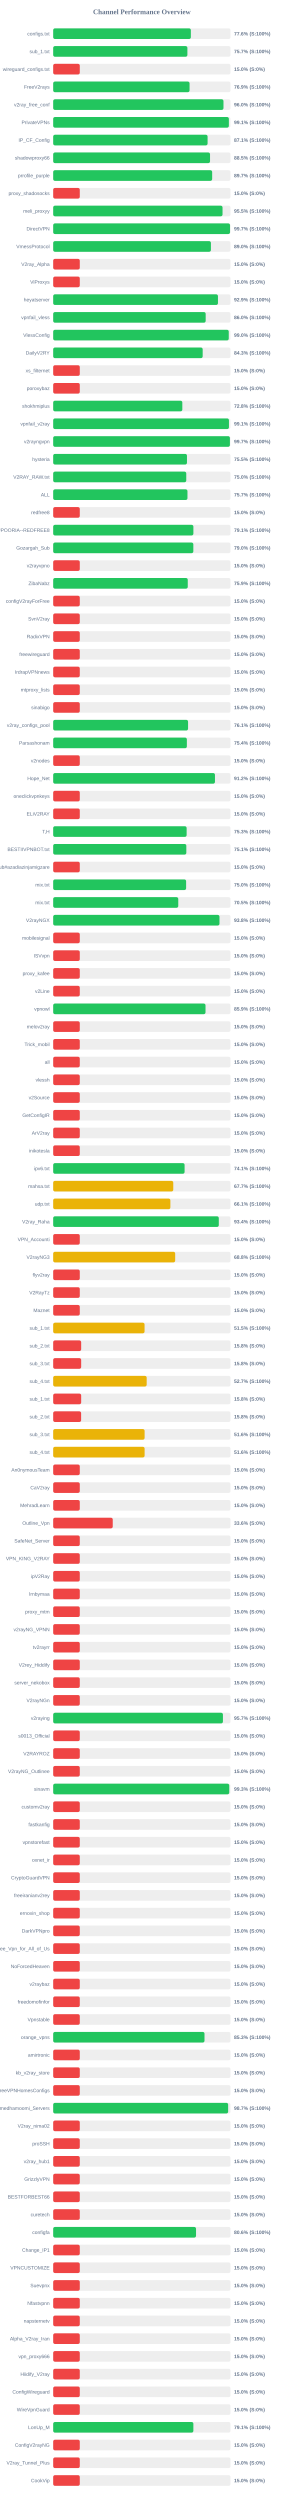
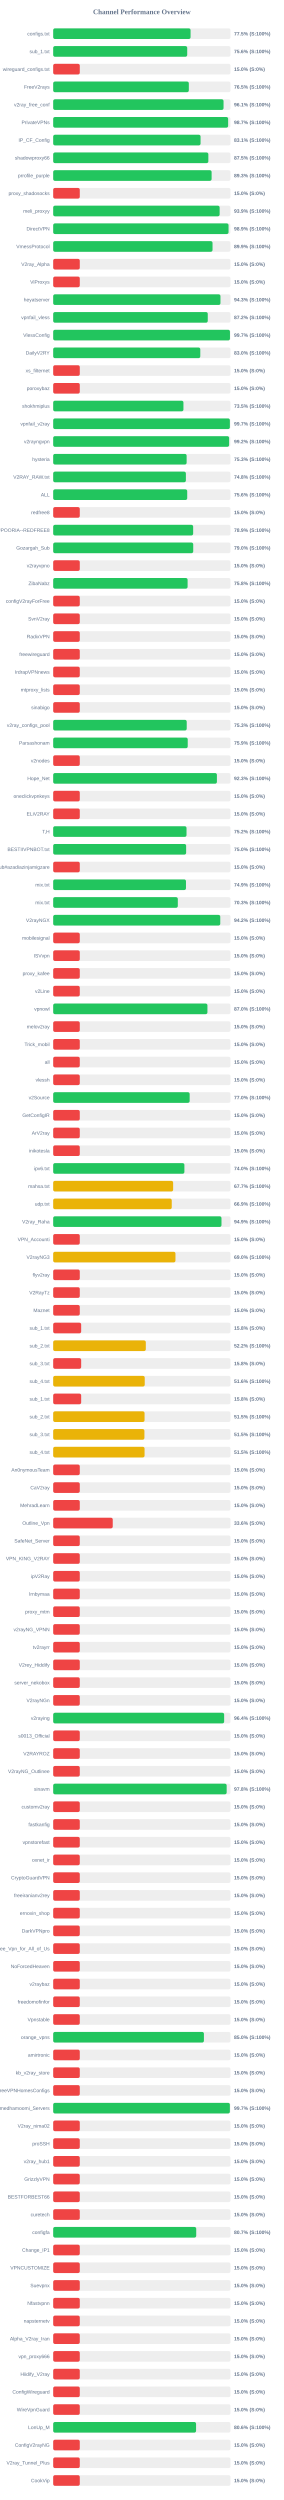
<svg xmlns="http://www.w3.org/2000/svg" width="800" height="7050" version="1.1">
  <style>
        .row { font: 14px Arial; fill: #64748b; }
        .score { font: bold 14px Arial; fill: #64748b; }
    </style>
  <text x="400" y="40" text-anchor="middle" font-size="20px" font-weight="bold" fill="#64748b">Channel Performance Overview</text>
  <rect x="150" y="80" width="500" height="30" fill="#eee" rx="5" />
-   <rect x="150" y="80" width="388.2" height="30" fill="#22c55e" rx="5" />
+   <rect x="150" y="80" width="387.4" height="30" fill="#22c55e" rx="5" />
  <text x="140" y="100" text-anchor="end" class="row">configs.txt</text>
-   <text x="660" y="100" text-anchor="start" class="score">77.6% (S:100%)</text>
+   <text x="660" y="100" text-anchor="start" class="score">77.5% (S:100%)</text>
  <rect x="150" y="130" width="500" height="30" fill="#eee" rx="5" />
-   <rect x="150" y="130" width="378.45" height="30" fill="#22c55e" rx="5" />
+   <rect x="150" y="130" width="377.95" height="30" fill="#22c55e" rx="5" />
  <text x="140" y="150" text-anchor="end" class="row">sub_1.txt</text>
-   <text x="660" y="150" text-anchor="start" class="score">75.7% (S:100%)</text>
+   <text x="660" y="150" text-anchor="start" class="score">75.6% (S:100%)</text>
  <rect x="150" y="180" width="500" height="30" fill="#eee" rx="5" />
  <rect x="150" y="180" width="75.0" height="30" fill="#ef4444" rx="5" />
  <text x="140" y="200" text-anchor="end" class="row">wireguard_configs.txt</text>
  <text x="660" y="200" text-anchor="start" class="score">15.0% (S:0%)</text>
  <rect x="150" y="230" width="500" height="30" fill="#eee" rx="5" />
-   <rect x="150" y="230" width="384.55" height="30" fill="#22c55e" rx="5" />
+   <rect x="150" y="230" width="382.5" height="30" fill="#22c55e" rx="5" />
  <text x="140" y="250" text-anchor="end" class="row">FreeV2rays</text>
-   <text x="660" y="250" text-anchor="start" class="score">76.9% (S:100%)</text>
+   <text x="660" y="250" text-anchor="start" class="score">76.5% (S:100%)</text>
  <rect x="150" y="280" width="500" height="30" fill="#eee" rx="5" />
-   <rect x="150" y="280" width="480.2" height="30" fill="#22c55e" rx="5" />
+   <rect x="150" y="280" width="480.4" height="30" fill="#22c55e" rx="5" />
  <text x="140" y="300" text-anchor="end" class="row">v2ray_free_conf</text>
-   <text x="660" y="300" text-anchor="start" class="score">96.0% (S:100%)</text>
+   <text x="660" y="300" text-anchor="start" class="score">96.1% (S:100%)</text>
  <rect x="150" y="330" width="500" height="30" fill="#eee" rx="5" />
-   <rect x="150" y="330" width="495.4" height="30" fill="#22c55e" rx="5" />
+   <rect x="150" y="330" width="493.35" height="30" fill="#22c55e" rx="5" />
  <text x="140" y="350" text-anchor="end" class="row">PrivateVPNs</text>
-   <text x="660" y="350" text-anchor="start" class="score">99.1% (S:100%)</text>
+   <text x="660" y="350" text-anchor="start" class="score">98.7% (S:100%)</text>
  <rect x="150" y="380" width="500" height="30" fill="#eee" rx="5" />
-   <rect x="150" y="380" width="435.4" height="30" fill="#22c55e" rx="5" />
+   <rect x="150" y="380" width="415.6" height="30" fill="#22c55e" rx="5" />
  <text x="140" y="400" text-anchor="end" class="row">IP_CF_Config</text>
-   <text x="660" y="400" text-anchor="start" class="score">87.1% (S:100%)</text>
+   <text x="660" y="400" text-anchor="start" class="score">83.1% (S:100%)</text>
  <rect x="150" y="430" width="500" height="30" fill="#eee" rx="5" />
-   <rect x="150" y="430" width="442.3" height="30" fill="#22c55e" rx="5" />
+   <rect x="150" y="430" width="437.55" height="30" fill="#22c55e" rx="5" />
  <text x="140" y="450" text-anchor="end" class="row">shadowproxy66</text>
-   <text x="660" y="450" text-anchor="start" class="score">88.5% (S:100%)</text>
+   <text x="660" y="450" text-anchor="start" class="score">87.5% (S:100%)</text>
  <rect x="150" y="480" width="500" height="30" fill="#eee" rx="5" />
-   <rect x="150" y="480" width="448.3" height="30" fill="#22c55e" rx="5" />
+   <rect x="150" y="480" width="446.75" height="30" fill="#22c55e" rx="5" />
  <text x="140" y="500" text-anchor="end" class="row">prrofile_purple</text>
-   <text x="660" y="500" text-anchor="start" class="score">89.7% (S:100%)</text>
+   <text x="660" y="500" text-anchor="start" class="score">89.3% (S:100%)</text>
  <rect x="150" y="530" width="500" height="30" fill="#eee" rx="5" />
  <rect x="150" y="530" width="75.0" height="30" fill="#ef4444" rx="5" />
  <text x="140" y="550" text-anchor="end" class="row">proxy_shadosocks</text>
  <text x="660" y="550" text-anchor="start" class="score">15.0% (S:0%)</text>
  <rect x="150" y="580" width="500" height="30" fill="#eee" rx="5" />
-   <rect x="150" y="580" width="477.55" height="30" fill="#22c55e" rx="5" />
+   <rect x="150" y="580" width="469.4" height="30" fill="#22c55e" rx="5" />
  <text x="140" y="600" text-anchor="end" class="row">meli_proxyy</text>
-   <text x="660" y="600" text-anchor="start" class="score">95.5% (S:100%)</text>
+   <text x="660" y="600" text-anchor="start" class="score">93.9% (S:100%)</text>
  <rect x="150" y="630" width="500" height="30" fill="#eee" rx="5" />
-   <rect x="150" y="630" width="498.7" height="30" fill="#22c55e" rx="5" />
+   <rect x="150" y="630" width="494.5" height="30" fill="#22c55e" rx="5" />
  <text x="140" y="650" text-anchor="end" class="row">DirectVPN</text>
-   <text x="660" y="650" text-anchor="start" class="score">99.7% (S:100%)</text>
+   <text x="660" y="650" text-anchor="start" class="score">98.9% (S:100%)</text>
  <rect x="150" y="680" width="500" height="30" fill="#eee" rx="5" />
-   <rect x="150" y="680" width="444.8" height="30" fill="#22c55e" rx="5" />
+   <rect x="150" y="680" width="449.35" height="30" fill="#22c55e" rx="5" />
  <text x="140" y="700" text-anchor="end" class="row">VmessProtocol</text>
-   <text x="660" y="700" text-anchor="start" class="score">89.0% (S:100%)</text>
+   <text x="660" y="700" text-anchor="start" class="score">89.9% (S:100%)</text>
  <rect x="150" y="730" width="500" height="30" fill="#eee" rx="5" />
  <rect x="150" y="730" width="75.0" height="30" fill="#ef4444" rx="5" />
  <text x="140" y="750" text-anchor="end" class="row">V2ray_Alpha</text>
  <text x="660" y="750" text-anchor="start" class="score">15.0% (S:0%)</text>
  <rect x="150" y="780" width="500" height="30" fill="#eee" rx="5" />
  <rect x="150" y="780" width="75.0" height="30" fill="#ef4444" rx="5" />
  <text x="140" y="800" text-anchor="end" class="row">ViProxys</text>
  <text x="660" y="800" text-anchor="start" class="score">15.0% (S:0%)</text>
  <rect x="150" y="830" width="500" height="30" fill="#eee" rx="5" />
-   <rect x="150" y="830" width="464.65" height="30" fill="#22c55e" rx="5" />
+   <rect x="150" y="830" width="471.7" height="30" fill="#22c55e" rx="5" />
  <text x="140" y="850" text-anchor="end" class="row">heyatserver</text>
-   <text x="660" y="850" text-anchor="start" class="score">92.9% (S:100%)</text>
+   <text x="660" y="850" text-anchor="start" class="score">94.3% (S:100%)</text>
  <rect x="150" y="880" width="500" height="30" fill="#eee" rx="5" />
-   <rect x="150" y="880" width="430.0" height="30" fill="#22c55e" rx="5" />
+   <rect x="150" y="880" width="435.9" height="30" fill="#22c55e" rx="5" />
  <text x="140" y="900" text-anchor="end" class="row">vpnfail_vless</text>
-   <text x="660" y="900" text-anchor="start" class="score">86.0% (S:100%)</text>
+   <text x="660" y="900" text-anchor="start" class="score">87.2% (S:100%)</text>
  <rect x="150" y="930" width="500" height="30" fill="#eee" rx="5" />
-   <rect x="150" y="930" width="495.1" height="30" fill="#22c55e" rx="5" />
+   <rect x="150" y="930" width="498.5" height="30" fill="#22c55e" rx="5" />
  <text x="140" y="950" text-anchor="end" class="row">VlessConfig</text>
-   <text x="660" y="950" text-anchor="start" class="score">99.0% (S:100%)</text>
+   <text x="660" y="950" text-anchor="start" class="score">99.7% (S:100%)</text>
  <rect x="150" y="980" width="500" height="30" fill="#eee" rx="5" />
-   <rect x="150" y="980" width="421.55" height="30" fill="#22c55e" rx="5" />
+   <rect x="150" y="980" width="414.8" height="30" fill="#22c55e" rx="5" />
  <text x="140" y="1000" text-anchor="end" class="row">DailyV2RY</text>
-   <text x="660" y="1000" text-anchor="start" class="score">84.3% (S:100%)</text>
+   <text x="660" y="1000" text-anchor="start" class="score">83.0% (S:100%)</text>
  <rect x="150" y="1030" width="500" height="30" fill="#eee" rx="5" />
  <rect x="150" y="1030" width="75.0" height="30" fill="#ef4444" rx="5" />
  <text x="140" y="1050" text-anchor="end" class="row">xs_filternet</text>
  <text x="660" y="1050" text-anchor="start" class="score">15.0% (S:0%)</text>
  <rect x="150" y="1080" width="500" height="30" fill="#eee" rx="5" />
  <rect x="150" y="1080" width="75.0" height="30" fill="#ef4444" rx="5" />
  <text x="140" y="1100" text-anchor="end" class="row">poroxybaz</text>
  <text x="660" y="1100" text-anchor="start" class="score">15.0% (S:0%)</text>
  <rect x="150" y="1130" width="500" height="30" fill="#eee" rx="5" />
-   <rect x="150" y="1130" width="364.15" height="30" fill="#22c55e" rx="5" />
+   <rect x="150" y="1130" width="367.3" height="30" fill="#22c55e" rx="5" />
  <text x="140" y="1150" text-anchor="end" class="row">shokhmiplus</text>
-   <text x="660" y="1150" text-anchor="start" class="score">72.8% (S:100%)</text>
+   <text x="660" y="1150" text-anchor="start" class="score">73.5% (S:100%)</text>
  <rect x="150" y="1180" width="500" height="30" fill="#eee" rx="5" />
-   <rect x="150" y="1180" width="495.65" height="30" fill="#22c55e" rx="5" />
+   <rect x="150" y="1180" width="498.25" height="30" fill="#22c55e" rx="5" />
  <text x="140" y="1200" text-anchor="end" class="row">vpnfail_v2ray</text>
-   <text x="660" y="1200" text-anchor="start" class="score">99.1% (S:100%)</text>
+   <text x="660" y="1200" text-anchor="start" class="score">99.7% (S:100%)</text>
  <rect x="150" y="1230" width="500" height="30" fill="#eee" rx="5" />
-   <rect x="150" y="1230" width="498.35" height="30" fill="#22c55e" rx="5" />
+   <rect x="150" y="1230" width="496.1" height="30" fill="#22c55e" rx="5" />
  <text x="140" y="1250" text-anchor="end" class="row">v2rayngvpn</text>
-   <text x="660" y="1250" text-anchor="start" class="score">99.7% (S:100%)</text>
+   <text x="660" y="1250" text-anchor="start" class="score">99.2% (S:100%)</text>
  <rect x="150" y="1280" width="500" height="30" fill="#eee" rx="5" />
-   <rect x="150" y="1280" width="377.25" height="30" fill="#22c55e" rx="5" />
+   <rect x="150" y="1280" width="376.3" height="30" fill="#22c55e" rx="5" />
  <text x="140" y="1300" text-anchor="end" class="row">hysteria</text>
-   <text x="660" y="1300" text-anchor="start" class="score">75.5% (S:100%)</text>
+   <text x="660" y="1300" text-anchor="start" class="score">75.3% (S:100%)</text>
  <rect x="150" y="1330" width="500" height="30" fill="#eee" rx="5" />
-   <rect x="150" y="1330" width="375.25" height="30" fill="#22c55e" rx="5" />
+   <rect x="150" y="1330" width="374.2" height="30" fill="#22c55e" rx="5" />
  <text x="140" y="1350" text-anchor="end" class="row">V2RAY_RAW.txt</text>
-   <text x="660" y="1350" text-anchor="start" class="score">75.0% (S:100%)</text>
+   <text x="660" y="1350" text-anchor="start" class="score">74.8% (S:100%)</text>
  <rect x="150" y="1380" width="500" height="30" fill="#eee" rx="5" />
-   <rect x="150" y="1380" width="378.65" height="30" fill="#22c55e" rx="5" />
+   <rect x="150" y="1380" width="377.95" height="30" fill="#22c55e" rx="5" />
  <text x="140" y="1400" text-anchor="end" class="row">ALL</text>
-   <text x="660" y="1400" text-anchor="start" class="score">75.7% (S:100%)</text>
+   <text x="660" y="1400" text-anchor="start" class="score">75.6% (S:100%)</text>
  <rect x="150" y="1430" width="500" height="30" fill="#eee" rx="5" />
  <rect x="150" y="1430" width="75.0" height="30" fill="#ef4444" rx="5" />
  <text x="140" y="1450" text-anchor="end" class="row">redfree8</text>
  <text x="660" y="1450" text-anchor="start" class="score">15.0% (S:0%)</text>
  <rect x="150" y="1480" width="500" height="30" fill="#eee" rx="5" />
-   <rect x="150" y="1480" width="395.35" height="30" fill="#22c55e" rx="5" />
+   <rect x="150" y="1480" width="394.7" height="30" fill="#22c55e" rx="5" />
  <text x="140" y="1500" text-anchor="end" class="row">POORIA--REDFREE8.txt#POORIA--REDFREE8</text>
-   <text x="660" y="1500" text-anchor="start" class="score">79.1% (S:100%)</text>
+   <text x="660" y="1500" text-anchor="start" class="score">78.9% (S:100%)</text>
  <rect x="150" y="1530" width="500" height="30" fill="#eee" rx="5" />
-   <rect x="150" y="1530" width="395.2" height="30" fill="#22c55e" rx="5" />
+   <rect x="150" y="1530" width="394.9" height="30" fill="#22c55e" rx="5" />
  <text x="140" y="1550" text-anchor="end" class="row">Gozargah_Sub</text>
  <text x="660" y="1550" text-anchor="start" class="score">79.0% (S:100%)</text>
  <rect x="150" y="1580" width="500" height="30" fill="#eee" rx="5" />
  <rect x="150" y="1580" width="75.0" height="30" fill="#ef4444" rx="5" />
  <text x="140" y="1600" text-anchor="end" class="row">v2rayvpno</text>
  <text x="660" y="1600" text-anchor="start" class="score">15.0% (S:0%)</text>
  <rect x="150" y="1630" width="500" height="30" fill="#eee" rx="5" />
-   <rect x="150" y="1630" width="379.5" height="30" fill="#22c55e" rx="5" />
+   <rect x="150" y="1630" width="379.05" height="30" fill="#22c55e" rx="5" />
  <text x="140" y="1650" text-anchor="end" class="row">ZibaNabz</text>
-   <text x="660" y="1650" text-anchor="start" class="score">75.9% (S:100%)</text>
+   <text x="660" y="1650" text-anchor="start" class="score">75.8% (S:100%)</text>
  <rect x="150" y="1680" width="500" height="30" fill="#eee" rx="5" />
  <rect x="150" y="1680" width="75.0" height="30" fill="#ef4444" rx="5" />
  <text x="140" y="1700" text-anchor="end" class="row">configV2rayForFree</text>
  <text x="660" y="1700" text-anchor="start" class="score">15.0% (S:0%)</text>
  <rect x="150" y="1730" width="500" height="30" fill="#eee" rx="5" />
  <rect x="150" y="1730" width="75.0" height="30" fill="#ef4444" rx="5" />
  <text x="140" y="1750" text-anchor="end" class="row">SvnV2ray</text>
  <text x="660" y="1750" text-anchor="start" class="score">15.0% (S:0%)</text>
  <rect x="150" y="1780" width="500" height="30" fill="#eee" rx="5" />
  <rect x="150" y="1780" width="75.0" height="30" fill="#ef4444" rx="5" />
  <text x="140" y="1800" text-anchor="end" class="row">RadixVPN</text>
  <text x="660" y="1800" text-anchor="start" class="score">15.0% (S:0%)</text>
  <rect x="150" y="1830" width="500" height="30" fill="#eee" rx="5" />
  <rect x="150" y="1830" width="75.0" height="30" fill="#ef4444" rx="5" />
  <text x="140" y="1850" text-anchor="end" class="row">freewireguard</text>
  <text x="660" y="1850" text-anchor="start" class="score">15.0% (S:0%)</text>
  <rect x="150" y="1880" width="500" height="30" fill="#eee" rx="5" />
  <rect x="150" y="1880" width="75.0" height="30" fill="#ef4444" rx="5" />
  <text x="140" y="1900" text-anchor="end" class="row">IrdrapVPNnews</text>
  <text x="660" y="1900" text-anchor="start" class="score">15.0% (S:0%)</text>
  <rect x="150" y="1930" width="500" height="30" fill="#eee" rx="5" />
  <rect x="150" y="1930" width="75.0" height="30" fill="#ef4444" rx="5" />
  <text x="140" y="1950" text-anchor="end" class="row">mtproxy_lists</text>
  <text x="660" y="1950" text-anchor="start" class="score">15.0% (S:0%)</text>
  <rect x="150" y="1980" width="500" height="30" fill="#eee" rx="5" />
  <rect x="150" y="1980" width="75.0" height="30" fill="#ef4444" rx="5" />
  <text x="140" y="2000" text-anchor="end" class="row">sinabigo</text>
  <text x="660" y="2000" text-anchor="start" class="score">15.0% (S:0%)</text>
  <rect x="150" y="2030" width="500" height="30" fill="#eee" rx="5" />
-   <rect x="150" y="2030" width="380.35" height="30" fill="#22c55e" rx="5" />
+   <rect x="150" y="2030" width="376.55" height="30" fill="#22c55e" rx="5" />
  <text x="140" y="2050" text-anchor="end" class="row">v2ray_configs_pool</text>
-   <text x="660" y="2050" text-anchor="start" class="score">76.1% (S:100%)</text>
+   <text x="660" y="2050" text-anchor="start" class="score">75.3% (S:100%)</text>
  <rect x="150" y="2080" width="500" height="30" fill="#eee" rx="5" />
-   <rect x="150" y="2080" width="376.95" height="30" fill="#22c55e" rx="5" />
+   <rect x="150" y="2080" width="379.4" height="30" fill="#22c55e" rx="5" />
  <text x="140" y="2100" text-anchor="end" class="row">Parsashonam</text>
-   <text x="660" y="2100" text-anchor="start" class="score">75.4% (S:100%)</text>
+   <text x="660" y="2100" text-anchor="start" class="score">75.9% (S:100%)</text>
  <rect x="150" y="2130" width="500" height="30" fill="#eee" rx="5" />
  <rect x="150" y="2130" width="75.0" height="30" fill="#ef4444" rx="5" />
  <text x="140" y="2150" text-anchor="end" class="row">v2nodes</text>
  <text x="660" y="2150" text-anchor="start" class="score">15.0% (S:0%)</text>
  <rect x="150" y="2180" width="500" height="30" fill="#eee" rx="5" />
-   <rect x="150" y="2180" width="456.2" height="30" fill="#22c55e" rx="5" />
+   <rect x="150" y="2180" width="461.7" height="30" fill="#22c55e" rx="5" />
  <text x="140" y="2200" text-anchor="end" class="row">Hope_Net</text>
-   <text x="660" y="2200" text-anchor="start" class="score">91.2% (S:100%)</text>
+   <text x="660" y="2200" text-anchor="start" class="score">92.3% (S:100%)</text>
  <rect x="150" y="2230" width="500" height="30" fill="#eee" rx="5" />
  <rect x="150" y="2230" width="75.0" height="30" fill="#ef4444" rx="5" />
  <text x="140" y="2250" text-anchor="end" class="row">oneclickvpnkeys</text>
  <text x="660" y="2250" text-anchor="start" class="score">15.0% (S:0%)</text>
  <rect x="150" y="2280" width="500" height="30" fill="#eee" rx="5" />
  <rect x="150" y="2280" width="75.0" height="30" fill="#ef4444" rx="5" />
  <text x="140" y="2300" text-anchor="end" class="row">ELiV2RAY</text>
  <text x="660" y="2300" text-anchor="start" class="score">15.0% (S:0%)</text>
  <rect x="150" y="2330" width="500" height="30" fill="#eee" rx="5" />
-   <rect x="150" y="2330" width="376.3" height="30" fill="#22c55e" rx="5" />
+   <rect x="150" y="2330" width="376.0" height="30" fill="#22c55e" rx="5" />
  <text x="140" y="2350" text-anchor="end" class="row">T,H</text>
-   <text x="660" y="2350" text-anchor="start" class="score">75.3% (S:100%)</text>
+   <text x="660" y="2350" text-anchor="start" class="score">75.2% (S:100%)</text>
  <rect x="150" y="2380" width="500" height="30" fill="#eee" rx="5" />
-   <rect x="150" y="2380" width="375.45" height="30" fill="#22c55e" rx="5" />
+   <rect x="150" y="2380" width="374.9" height="30" fill="#22c55e" rx="5" />
  <text x="140" y="2400" text-anchor="end" class="row">BESTIIVPNBOT.txt</text>
-   <text x="660" y="2400" text-anchor="start" class="score">75.1% (S:100%)</text>
+   <text x="660" y="2400" text-anchor="start" class="score">75.0% (S:100%)</text>
  <rect x="150" y="2430" width="500" height="30" fill="#eee" rx="5" />
  <rect x="150" y="2430" width="75.0" height="30" fill="#ef4444" rx="5" />
  <text x="140" y="2450" text-anchor="end" class="row">Sub#azadiazinjamigzare</text>
  <text x="660" y="2450" text-anchor="start" class="score">15.0% (S:0%)</text>
  <rect x="150" y="2480" width="500" height="30" fill="#eee" rx="5" />
-   <rect x="150" y="2480" width="374.85" height="30" fill="#22c55e" rx="5" />
+   <rect x="150" y="2480" width="374.45" height="30" fill="#22c55e" rx="5" />
  <text x="140" y="2500" text-anchor="end" class="row">mix.txt</text>
-   <text x="660" y="2500" text-anchor="start" class="score">75.0% (S:100%)</text>
+   <text x="660" y="2500" text-anchor="start" class="score">74.9% (S:100%)</text>
  <rect x="150" y="2530" width="500" height="30" fill="#eee" rx="5" />
-   <rect x="150" y="2530" width="352.7" height="30" fill="#22c55e" rx="5" />
+   <rect x="150" y="2530" width="351.45" height="30" fill="#22c55e" rx="5" />
  <text x="140" y="2550" text-anchor="end" class="row">mix.txt</text>
-   <text x="660" y="2550" text-anchor="start" class="score">70.5% (S:100%)</text>
+   <text x="660" y="2550" text-anchor="start" class="score">70.3% (S:100%)</text>
  <rect x="150" y="2580" width="500" height="30" fill="#eee" rx="5" />
-   <rect x="150" y="2580" width="468.95" height="30" fill="#22c55e" rx="5" />
+   <rect x="150" y="2580" width="471.15" height="30" fill="#22c55e" rx="5" />
  <text x="140" y="2600" text-anchor="end" class="row">V2rayNGX</text>
-   <text x="660" y="2600" text-anchor="start" class="score">93.8% (S:100%)</text>
+   <text x="660" y="2600" text-anchor="start" class="score">94.2% (S:100%)</text>
  <rect x="150" y="2630" width="500" height="30" fill="#eee" rx="5" />
  <rect x="150" y="2630" width="75.0" height="30" fill="#ef4444" rx="5" />
  <text x="140" y="2650" text-anchor="end" class="row">mobilesignal</text>
  <text x="660" y="2650" text-anchor="start" class="score">15.0% (S:0%)</text>
  <rect x="150" y="2680" width="500" height="30" fill="#eee" rx="5" />
  <rect x="150" y="2680" width="75.0" height="30" fill="#ef4444" rx="5" />
  <text x="140" y="2700" text-anchor="end" class="row">ISVvpn</text>
  <text x="660" y="2700" text-anchor="start" class="score">15.0% (S:0%)</text>
  <rect x="150" y="2730" width="500" height="30" fill="#eee" rx="5" />
  <rect x="150" y="2730" width="75.0" height="30" fill="#ef4444" rx="5" />
  <text x="140" y="2750" text-anchor="end" class="row">proxy_kafee</text>
  <text x="660" y="2750" text-anchor="start" class="score">15.0% (S:0%)</text>
  <rect x="150" y="2780" width="500" height="30" fill="#eee" rx="5" />
  <rect x="150" y="2780" width="75.0" height="30" fill="#ef4444" rx="5" />
  <text x="140" y="2800" text-anchor="end" class="row">v2Line</text>
  <text x="660" y="2800" text-anchor="start" class="score">15.0% (S:0%)</text>
  <rect x="150" y="2830" width="500" height="30" fill="#eee" rx="5" />
-   <rect x="150" y="2830" width="429.55" height="30" fill="#22c55e" rx="5" />
+   <rect x="150" y="2830" width="434.95" height="30" fill="#22c55e" rx="5" />
  <text x="140" y="2850" text-anchor="end" class="row">vpnowl</text>
-   <text x="660" y="2850" text-anchor="start" class="score">85.9% (S:100%)</text>
+   <text x="660" y="2850" text-anchor="start" class="score">87.0% (S:100%)</text>
  <rect x="150" y="2880" width="500" height="30" fill="#eee" rx="5" />
  <rect x="150" y="2880" width="75.0" height="30" fill="#ef4444" rx="5" />
  <text x="140" y="2900" text-anchor="end" class="row">melov2ray</text>
  <text x="660" y="2900" text-anchor="start" class="score">15.0% (S:0%)</text>
  <rect x="150" y="2930" width="500" height="30" fill="#eee" rx="5" />
  <rect x="150" y="2930" width="75.0" height="30" fill="#ef4444" rx="5" />
  <text x="140" y="2950" text-anchor="end" class="row">Trick_mobil</text>
  <text x="660" y="2950" text-anchor="start" class="score">15.0% (S:0%)</text>
  <rect x="150" y="2980" width="500" height="30" fill="#eee" rx="5" />
  <rect x="150" y="2980" width="75.0" height="30" fill="#ef4444" rx="5" />
  <text x="140" y="3000" text-anchor="end" class="row">all</text>
  <text x="660" y="3000" text-anchor="start" class="score">15.0% (S:0%)</text>
  <rect x="150" y="3030" width="500" height="30" fill="#eee" rx="5" />
  <rect x="150" y="3030" width="75.0" height="30" fill="#ef4444" rx="5" />
  <text x="140" y="3050" text-anchor="end" class="row">vlessh</text>
  <text x="660" y="3050" text-anchor="start" class="score">15.0% (S:0%)</text>
  <rect x="150" y="3080" width="500" height="30" fill="#eee" rx="5" />
-   <rect x="150" y="3080" width="75.0" height="30" fill="#ef4444" rx="5" />
+   <rect x="150" y="3080" width="384.85" height="30" fill="#22c55e" rx="5" />
  <text x="140" y="3100" text-anchor="end" class="row">v2Source</text>
-   <text x="660" y="3100" text-anchor="start" class="score">15.0% (S:0%)</text>
+   <text x="660" y="3100" text-anchor="start" class="score">77.0% (S:100%)</text>
  <rect x="150" y="3130" width="500" height="30" fill="#eee" rx="5" />
  <rect x="150" y="3130" width="75.0" height="30" fill="#ef4444" rx="5" />
  <text x="140" y="3150" text-anchor="end" class="row">GetConfigIR</text>
  <text x="660" y="3150" text-anchor="start" class="score">15.0% (S:0%)</text>
  <rect x="150" y="3180" width="500" height="30" fill="#eee" rx="5" />
  <rect x="150" y="3180" width="75.0" height="30" fill="#ef4444" rx="5" />
  <text x="140" y="3200" text-anchor="end" class="row">ArV2ray</text>
  <text x="660" y="3200" text-anchor="start" class="score">15.0% (S:0%)</text>
  <rect x="150" y="3230" width="500" height="30" fill="#eee" rx="5" />
  <rect x="150" y="3230" width="75.0" height="30" fill="#ef4444" rx="5" />
  <text x="140" y="3250" text-anchor="end" class="row">inikotesla</text>
  <text x="660" y="3250" text-anchor="start" class="score">15.0% (S:0%)</text>
  <rect x="150" y="3280" width="500" height="30" fill="#eee" rx="5" />
-   <rect x="150" y="3280" width="370.55" height="30" fill="#22c55e" rx="5" />
+   <rect x="150" y="3280" width="370.0" height="30" fill="#22c55e" rx="5" />
  <text x="140" y="3300" text-anchor="end" class="row">ipv6.txt</text>
-   <text x="660" y="3300" text-anchor="start" class="score">74.1% (S:100%)</text>
+   <text x="660" y="3300" text-anchor="start" class="score">74.0% (S:100%)</text>
  <rect x="150" y="3330" width="500" height="30" fill="#eee" rx="5" />
-   <rect x="150" y="3330" width="338.6" height="30" fill="#eab308" rx="5" />
+   <rect x="150" y="3330" width="338.25" height="30" fill="#eab308" rx="5" />
  <text x="140" y="3350" text-anchor="end" class="row">mahsa.txt</text>
  <text x="660" y="3350" text-anchor="start" class="score">67.7% (S:100%)</text>
  <rect x="150" y="3380" width="500" height="30" fill="#eee" rx="5" />
-   <rect x="150" y="3380" width="330.45" height="30" fill="#eab308" rx="5" />
+   <rect x="150" y="3380" width="334.35" height="30" fill="#eab308" rx="5" />
  <text x="140" y="3400" text-anchor="end" class="row">udp.txt</text>
-   <text x="660" y="3400" text-anchor="start" class="score">66.1% (S:100%)</text>
+   <text x="660" y="3400" text-anchor="start" class="score">66.9% (S:100%)</text>
  <rect x="150" y="3430" width="500" height="30" fill="#eee" rx="5" />
-   <rect x="150" y="3430" width="467.0" height="30" fill="#22c55e" rx="5" />
+   <rect x="150" y="3430" width="474.6" height="30" fill="#22c55e" rx="5" />
  <text x="140" y="3450" text-anchor="end" class="row">V2ray_Raha</text>
-   <text x="660" y="3450" text-anchor="start" class="score">93.4% (S:100%)</text>
+   <text x="660" y="3450" text-anchor="start" class="score">94.9% (S:100%)</text>
  <rect x="150" y="3480" width="500" height="30" fill="#eee" rx="5" />
  <rect x="150" y="3480" width="75.0" height="30" fill="#ef4444" rx="5" />
  <text x="140" y="3500" text-anchor="end" class="row">VPN_Accounti</text>
  <text x="660" y="3500" text-anchor="start" class="score">15.0% (S:0%)</text>
  <rect x="150" y="3530" width="500" height="30" fill="#eee" rx="5" />
-   <rect x="150" y="3530" width="344.0" height="30" fill="#eab308" rx="5" />
+   <rect x="150" y="3530" width="344.8" height="30" fill="#eab308" rx="5" />
  <text x="140" y="3550" text-anchor="end" class="row">V2rayNG3</text>
-   <text x="660" y="3550" text-anchor="start" class="score">68.8% (S:100%)</text>
+   <text x="660" y="3550" text-anchor="start" class="score">69.0% (S:100%)</text>
  <rect x="150" y="3580" width="500" height="30" fill="#eee" rx="5" />
  <rect x="150" y="3580" width="75.0" height="30" fill="#ef4444" rx="5" />
  <text x="140" y="3600" text-anchor="end" class="row">flyv2ray</text>
  <text x="660" y="3600" text-anchor="start" class="score">15.0% (S:0%)</text>
  <rect x="150" y="3630" width="500" height="30" fill="#eee" rx="5" />
  <rect x="150" y="3630" width="75.0" height="30" fill="#ef4444" rx="5" />
  <text x="140" y="3650" text-anchor="end" class="row">V2RayTz</text>
  <text x="660" y="3650" text-anchor="start" class="score">15.0% (S:0%)</text>
  <rect x="150" y="3680" width="500" height="30" fill="#eee" rx="5" />
  <rect x="150" y="3680" width="75.0" height="30" fill="#ef4444" rx="5" />
  <text x="140" y="3700" text-anchor="end" class="row">Maznet</text>
  <text x="660" y="3700" text-anchor="start" class="score">15.0% (S:0%)</text>
  <rect x="150" y="3730" width="500" height="30" fill="#eee" rx="5" />
-   <rect x="150" y="3730" width="257.65" height="30" fill="#eab308" rx="5" />
+   <rect x="150" y="3730" width="78.9" height="30" fill="#ef4444" rx="5" />
  <text x="140" y="3750" text-anchor="end" class="row">sub_1.txt</text>
-   <text x="660" y="3750" text-anchor="start" class="score">51.5% (S:100%)</text>
+   <text x="660" y="3750" text-anchor="start" class="score">15.8% (S:0%)</text>
  <rect x="150" y="3780" width="500" height="30" fill="#eee" rx="5" />
-   <rect x="150" y="3780" width="78.9" height="30" fill="#ef4444" rx="5" />
+   <rect x="150" y="3780" width="261.2" height="30" fill="#eab308" rx="5" />
  <text x="140" y="3800" text-anchor="end" class="row">sub_2.txt</text>
-   <text x="660" y="3800" text-anchor="start" class="score">15.8% (S:0%)</text>
+   <text x="660" y="3800" text-anchor="start" class="score">52.2% (S:100%)</text>
  <rect x="150" y="3830" width="500" height="30" fill="#eee" rx="5" />
  <rect x="150" y="3830" width="78.9" height="30" fill="#ef4444" rx="5" />
  <text x="140" y="3850" text-anchor="end" class="row">sub_3.txt</text>
  <text x="660" y="3850" text-anchor="start" class="score">15.8% (S:0%)</text>
  <rect x="150" y="3880" width="500" height="30" fill="#eee" rx="5" />
-   <rect x="150" y="3880" width="263.65" height="30" fill="#eab308" rx="5" />
+   <rect x="150" y="3880" width="258.15" height="30" fill="#eab308" rx="5" />
  <text x="140" y="3900" text-anchor="end" class="row">sub_4.txt</text>
-   <text x="660" y="3900" text-anchor="start" class="score">52.7% (S:100%)</text>
+   <text x="660" y="3900" text-anchor="start" class="score">51.6% (S:100%)</text>
  <rect x="150" y="3930" width="500" height="30" fill="#eee" rx="5" />
  <rect x="150" y="3930" width="78.9" height="30" fill="#ef4444" rx="5" />
  <text x="140" y="3950" text-anchor="end" class="row">sub_1.txt</text>
  <text x="660" y="3950" text-anchor="start" class="score">15.8% (S:0%)</text>
  <rect x="150" y="3980" width="500" height="30" fill="#eee" rx="5" />
-   <rect x="150" y="3980" width="78.75" height="30" fill="#ef4444" rx="5" />
+   <rect x="150" y="3980" width="257.65" height="30" fill="#eab308" rx="5" />
  <text x="140" y="4000" text-anchor="end" class="row">sub_2.txt</text>
-   <text x="660" y="4000" text-anchor="start" class="score">15.8% (S:0%)</text>
+   <text x="660" y="4000" text-anchor="start" class="score">51.5% (S:100%)</text>
  <rect x="150" y="4030" width="500" height="30" fill="#eee" rx="5" />
-   <rect x="150" y="4030" width="257.8" height="30" fill="#eab308" rx="5" />
+   <rect x="150" y="4030" width="257.25" height="30" fill="#eab308" rx="5" />
  <text x="140" y="4050" text-anchor="end" class="row">sub_3.txt</text>
-   <text x="660" y="4050" text-anchor="start" class="score">51.6% (S:100%)</text>
+   <text x="660" y="4050" text-anchor="start" class="score">51.5% (S:100%)</text>
  <rect x="150" y="4080" width="500" height="30" fill="#eee" rx="5" />
-   <rect x="150" y="4080" width="257.8" height="30" fill="#eab308" rx="5" />
+   <rect x="150" y="4080" width="257.65" height="30" fill="#eab308" rx="5" />
  <text x="140" y="4100" text-anchor="end" class="row">sub_4.txt</text>
-   <text x="660" y="4100" text-anchor="start" class="score">51.6% (S:100%)</text>
+   <text x="660" y="4100" text-anchor="start" class="score">51.5% (S:100%)</text>
  <rect x="150" y="4130" width="500" height="30" fill="#eee" rx="5" />
  <rect x="150" y="4130" width="75.0" height="30" fill="#ef4444" rx="5" />
  <text x="140" y="4150" text-anchor="end" class="row">An0nymousTeam</text>
  <text x="660" y="4150" text-anchor="start" class="score">15.0% (S:0%)</text>
  <rect x="150" y="4180" width="500" height="30" fill="#eee" rx="5" />
  <rect x="150" y="4180" width="75.0" height="30" fill="#ef4444" rx="5" />
  <text x="140" y="4200" text-anchor="end" class="row">CaV2ray</text>
  <text x="660" y="4200" text-anchor="start" class="score">15.0% (S:0%)</text>
  <rect x="150" y="4230" width="500" height="30" fill="#eee" rx="5" />
  <rect x="150" y="4230" width="75.0" height="30" fill="#ef4444" rx="5" />
  <text x="140" y="4250" text-anchor="end" class="row">MehradLearn</text>
  <text x="660" y="4250" text-anchor="start" class="score">15.0% (S:0%)</text>
  <rect x="150" y="4280" width="500" height="30" fill="#eee" rx="5" />
  <rect x="150" y="4280" width="167.95" height="30" fill="#ef4444" rx="5" />
  <text x="140" y="4300" text-anchor="end" class="row">Outline_Vpn</text>
  <text x="660" y="4300" text-anchor="start" class="score">33.6% (S:0%)</text>
  <rect x="150" y="4330" width="500" height="30" fill="#eee" rx="5" />
  <rect x="150" y="4330" width="75.0" height="30" fill="#ef4444" rx="5" />
  <text x="140" y="4350" text-anchor="end" class="row">SafeNet_Server</text>
  <text x="660" y="4350" text-anchor="start" class="score">15.0% (S:0%)</text>
  <rect x="150" y="4380" width="500" height="30" fill="#eee" rx="5" />
  <rect x="150" y="4380" width="75.0" height="30" fill="#ef4444" rx="5" />
  <text x="140" y="4400" text-anchor="end" class="row">VPN_KING_V2RAY</text>
  <text x="660" y="4400" text-anchor="start" class="score">15.0% (S:0%)</text>
  <rect x="150" y="4430" width="500" height="30" fill="#eee" rx="5" />
  <rect x="150" y="4430" width="75.0" height="30" fill="#ef4444" rx="5" />
  <text x="140" y="4450" text-anchor="end" class="row">ipV2Ray</text>
  <text x="660" y="4450" text-anchor="start" class="score">15.0% (S:0%)</text>
  <rect x="150" y="4480" width="500" height="30" fill="#eee" rx="5" />
  <rect x="150" y="4480" width="75.0" height="30" fill="#ef4444" rx="5" />
  <text x="140" y="4500" text-anchor="end" class="row">lrnbymaa</text>
  <text x="660" y="4500" text-anchor="start" class="score">15.0% (S:0%)</text>
  <rect x="150" y="4530" width="500" height="30" fill="#eee" rx="5" />
  <rect x="150" y="4530" width="75.0" height="30" fill="#ef4444" rx="5" />
  <text x="140" y="4550" text-anchor="end" class="row">proxy_mtm</text>
  <text x="660" y="4550" text-anchor="start" class="score">15.0% (S:0%)</text>
  <rect x="150" y="4580" width="500" height="30" fill="#eee" rx="5" />
  <rect x="150" y="4580" width="75.0" height="30" fill="#ef4444" rx="5" />
  <text x="140" y="4600" text-anchor="end" class="row">v2rayNG_VPNN</text>
  <text x="660" y="4600" text-anchor="start" class="score">15.0% (S:0%)</text>
  <rect x="150" y="4630" width="500" height="30" fill="#eee" rx="5" />
  <rect x="150" y="4630" width="75.0" height="30" fill="#ef4444" rx="5" />
  <text x="140" y="4650" text-anchor="end" class="row">tv2rayrr</text>
  <text x="660" y="4650" text-anchor="start" class="score">15.0% (S:0%)</text>
  <rect x="150" y="4680" width="500" height="30" fill="#eee" rx="5" />
  <rect x="150" y="4680" width="75.0" height="30" fill="#ef4444" rx="5" />
  <text x="140" y="4700" text-anchor="end" class="row">V2rey_Hiddify</text>
  <text x="660" y="4700" text-anchor="start" class="score">15.0% (S:0%)</text>
  <rect x="150" y="4730" width="500" height="30" fill="#eee" rx="5" />
  <rect x="150" y="4730" width="75.0" height="30" fill="#ef4444" rx="5" />
  <text x="140" y="4750" text-anchor="end" class="row">server_nekobox</text>
  <text x="660" y="4750" text-anchor="start" class="score">15.0% (S:0%)</text>
  <rect x="150" y="4780" width="500" height="30" fill="#eee" rx="5" />
  <rect x="150" y="4780" width="75.0" height="30" fill="#ef4444" rx="5" />
  <text x="140" y="4800" text-anchor="end" class="row">V2rayNGn</text>
  <text x="660" y="4800" text-anchor="start" class="score">15.0% (S:0%)</text>
  <rect x="150" y="4830" width="500" height="30" fill="#eee" rx="5" />
-   <rect x="150" y="4830" width="478.65" height="30" fill="#22c55e" rx="5" />
+   <rect x="150" y="4830" width="482.1" height="30" fill="#22c55e" rx="5" />
  <text x="140" y="4850" text-anchor="end" class="row">v2raying</text>
-   <text x="660" y="4850" text-anchor="start" class="score">95.7% (S:100%)</text>
+   <text x="660" y="4850" text-anchor="start" class="score">96.4% (S:100%)</text>
  <rect x="150" y="4880" width="500" height="30" fill="#eee" rx="5" />
  <rect x="150" y="4880" width="75.0" height="30" fill="#ef4444" rx="5" />
  <text x="140" y="4900" text-anchor="end" class="row">s0013_Official</text>
  <text x="660" y="4900" text-anchor="start" class="score">15.0% (S:0%)</text>
  <rect x="150" y="4930" width="500" height="30" fill="#eee" rx="5" />
  <rect x="150" y="4930" width="75.0" height="30" fill="#ef4444" rx="5" />
  <text x="140" y="4950" text-anchor="end" class="row">V2RAYROZ</text>
  <text x="660" y="4950" text-anchor="start" class="score">15.0% (S:0%)</text>
  <rect x="150" y="4980" width="500" height="30" fill="#eee" rx="5" />
  <rect x="150" y="4980" width="75.0" height="30" fill="#ef4444" rx="5" />
  <text x="140" y="5000" text-anchor="end" class="row">V2rayNG_Outlinee</text>
  <text x="660" y="5000" text-anchor="start" class="score">15.0% (S:0%)</text>
  <rect x="150" y="5030" width="500" height="30" fill="#eee" rx="5" />
-   <rect x="150" y="5030" width="496.5" height="30" fill="#22c55e" rx="5" />
+   <rect x="150" y="5030" width="489.2" height="30" fill="#22c55e" rx="5" />
  <text x="140" y="5050" text-anchor="end" class="row">sinavm</text>
-   <text x="660" y="5050" text-anchor="start" class="score">99.3% (S:100%)</text>
+   <text x="660" y="5050" text-anchor="start" class="score">97.8% (S:100%)</text>
  <rect x="150" y="5080" width="500" height="30" fill="#eee" rx="5" />
  <rect x="150" y="5080" width="75.0" height="30" fill="#ef4444" rx="5" />
  <text x="140" y="5100" text-anchor="end" class="row">customv2ray</text>
  <text x="660" y="5100" text-anchor="start" class="score">15.0% (S:0%)</text>
  <rect x="150" y="5130" width="500" height="30" fill="#eee" rx="5" />
  <rect x="150" y="5130" width="75.0" height="30" fill="#ef4444" rx="5" />
  <text x="140" y="5150" text-anchor="end" class="row">fastkanfig</text>
  <text x="660" y="5150" text-anchor="start" class="score">15.0% (S:0%)</text>
  <rect x="150" y="5180" width="500" height="30" fill="#eee" rx="5" />
  <rect x="150" y="5180" width="75.0" height="30" fill="#ef4444" rx="5" />
  <text x="140" y="5200" text-anchor="end" class="row">vpnstorefast</text>
  <text x="660" y="5200" text-anchor="start" class="score">15.0% (S:0%)</text>
  <rect x="150" y="5230" width="500" height="30" fill="#eee" rx="5" />
  <rect x="150" y="5230" width="75.0" height="30" fill="#ef4444" rx="5" />
  <text x="140" y="5250" text-anchor="end" class="row">oxnet_ir</text>
  <text x="660" y="5250" text-anchor="start" class="score">15.0% (S:0%)</text>
  <rect x="150" y="5280" width="500" height="30" fill="#eee" rx="5" />
  <rect x="150" y="5280" width="75.0" height="30" fill="#ef4444" rx="5" />
  <text x="140" y="5300" text-anchor="end" class="row">CryptoGuardVPN</text>
  <text x="660" y="5300" text-anchor="start" class="score">15.0% (S:0%)</text>
  <rect x="150" y="5330" width="500" height="30" fill="#eee" rx="5" />
  <rect x="150" y="5330" width="75.0" height="30" fill="#ef4444" rx="5" />
  <text x="140" y="5350" text-anchor="end" class="row">freeiranianv2rey</text>
  <text x="660" y="5350" text-anchor="start" class="score">15.0% (S:0%)</text>
  <rect x="150" y="5380" width="500" height="30" fill="#eee" rx="5" />
  <rect x="150" y="5380" width="75.0" height="30" fill="#ef4444" rx="5" />
  <text x="140" y="5400" text-anchor="end" class="row">ernoxin_shop</text>
  <text x="660" y="5400" text-anchor="start" class="score">15.0% (S:0%)</text>
  <rect x="150" y="5430" width="500" height="30" fill="#eee" rx="5" />
  <rect x="150" y="5430" width="75.0" height="30" fill="#ef4444" rx="5" />
  <text x="140" y="5450" text-anchor="end" class="row">DarkVPNpro</text>
  <text x="660" y="5450" text-anchor="start" class="score">15.0% (S:0%)</text>
  <rect x="150" y="5480" width="500" height="30" fill="#eee" rx="5" />
  <rect x="150" y="5480" width="75.0" height="30" fill="#ef4444" rx="5" />
  <text x="140" y="5500" text-anchor="end" class="row">Free_Vpn_for_All_of_Us</text>
  <text x="660" y="5500" text-anchor="start" class="score">15.0% (S:0%)</text>
  <rect x="150" y="5530" width="500" height="30" fill="#eee" rx="5" />
  <rect x="150" y="5530" width="75.0" height="30" fill="#ef4444" rx="5" />
  <text x="140" y="5550" text-anchor="end" class="row">NoForcedHeaven</text>
  <text x="660" y="5550" text-anchor="start" class="score">15.0% (S:0%)</text>
  <rect x="150" y="5580" width="500" height="30" fill="#eee" rx="5" />
  <rect x="150" y="5580" width="75.0" height="30" fill="#ef4444" rx="5" />
  <text x="140" y="5600" text-anchor="end" class="row">v2raybaz</text>
  <text x="660" y="5600" text-anchor="start" class="score">15.0% (S:0%)</text>
  <rect x="150" y="5630" width="500" height="30" fill="#eee" rx="5" />
  <rect x="150" y="5630" width="75.0" height="30" fill="#ef4444" rx="5" />
  <text x="140" y="5650" text-anchor="end" class="row">freedomofinfor</text>
  <text x="660" y="5650" text-anchor="start" class="score">15.0% (S:0%)</text>
  <rect x="150" y="5680" width="500" height="30" fill="#eee" rx="5" />
  <rect x="150" y="5680" width="75.0" height="30" fill="#ef4444" rx="5" />
  <text x="140" y="5700" text-anchor="end" class="row">Vpnstable</text>
  <text x="660" y="5700" text-anchor="start" class="score">15.0% (S:0%)</text>
  <rect x="150" y="5730" width="500" height="30" fill="#eee" rx="5" />
-   <rect x="150" y="5730" width="426.7" height="30" fill="#22c55e" rx="5" />
+   <rect x="150" y="5730" width="425.05" height="30" fill="#22c55e" rx="5" />
  <text x="140" y="5750" text-anchor="end" class="row">orange_vpns</text>
-   <text x="660" y="5750" text-anchor="start" class="score">85.3% (S:100%)</text>
+   <text x="660" y="5750" text-anchor="start" class="score">85.0% (S:100%)</text>
  <rect x="150" y="5780" width="500" height="30" fill="#eee" rx="5" />
  <rect x="150" y="5780" width="75.0" height="30" fill="#ef4444" rx="5" />
  <text x="140" y="5800" text-anchor="end" class="row">amirtronic</text>
  <text x="660" y="5800" text-anchor="start" class="score">15.0% (S:0%)</text>
  <rect x="150" y="5830" width="500" height="30" fill="#eee" rx="5" />
  <rect x="150" y="5830" width="75.0" height="30" fill="#ef4444" rx="5" />
  <text x="140" y="5850" text-anchor="end" class="row">kb_v2ray_store</text>
  <text x="660" y="5850" text-anchor="start" class="score">15.0% (S:0%)</text>
  <rect x="150" y="5880" width="500" height="30" fill="#eee" rx="5" />
  <rect x="150" y="5880" width="75.0" height="30" fill="#ef4444" rx="5" />
  <text x="140" y="5900" text-anchor="end" class="row">FreeVPNHomesConfigs</text>
  <text x="660" y="5900" text-anchor="start" class="score">15.0% (S:0%)</text>
  <rect x="150" y="5930" width="500" height="30" fill="#eee" rx="5" />
-   <rect x="150" y="5930" width="493.35" height="30" fill="#22c55e" rx="5" />
+   <rect x="150" y="5930" width="498.25" height="30" fill="#22c55e" rx="5" />
  <text x="140" y="5950" text-anchor="end" class="row">Ahmedhamoomi_Servers</text>
-   <text x="660" y="5950" text-anchor="start" class="score">98.7% (S:100%)</text>
+   <text x="660" y="5950" text-anchor="start" class="score">99.7% (S:100%)</text>
  <rect x="150" y="5980" width="500" height="30" fill="#eee" rx="5" />
  <rect x="150" y="5980" width="75.0" height="30" fill="#ef4444" rx="5" />
  <text x="140" y="6000" text-anchor="end" class="row">V2ray_nima02</text>
  <text x="660" y="6000" text-anchor="start" class="score">15.0% (S:0%)</text>
  <rect x="150" y="6030" width="500" height="30" fill="#eee" rx="5" />
  <rect x="150" y="6030" width="75.0" height="30" fill="#ef4444" rx="5" />
  <text x="140" y="6050" text-anchor="end" class="row">proSSH</text>
  <text x="660" y="6050" text-anchor="start" class="score">15.0% (S:0%)</text>
  <rect x="150" y="6080" width="500" height="30" fill="#eee" rx="5" />
  <rect x="150" y="6080" width="75.0" height="30" fill="#ef4444" rx="5" />
  <text x="140" y="6100" text-anchor="end" class="row">v2ray_hub1</text>
  <text x="660" y="6100" text-anchor="start" class="score">15.0% (S:0%)</text>
  <rect x="150" y="6130" width="500" height="30" fill="#eee" rx="5" />
  <rect x="150" y="6130" width="75.0" height="30" fill="#ef4444" rx="5" />
  <text x="140" y="6150" text-anchor="end" class="row">GrizzlyVPN</text>
  <text x="660" y="6150" text-anchor="start" class="score">15.0% (S:0%)</text>
  <rect x="150" y="6180" width="500" height="30" fill="#eee" rx="5" />
  <rect x="150" y="6180" width="75.0" height="30" fill="#ef4444" rx="5" />
  <text x="140" y="6200" text-anchor="end" class="row">BESTFORBEST66</text>
  <text x="660" y="6200" text-anchor="start" class="score">15.0% (S:0%)</text>
  <rect x="150" y="6230" width="500" height="30" fill="#eee" rx="5" />
  <rect x="150" y="6230" width="75.0" height="30" fill="#ef4444" rx="5" />
  <text x="140" y="6250" text-anchor="end" class="row">curetech</text>
  <text x="660" y="6250" text-anchor="start" class="score">15.0% (S:0%)</text>
  <rect x="150" y="6280" width="500" height="30" fill="#eee" rx="5" />
-   <rect x="150" y="6280" width="402.8" height="30" fill="#22c55e" rx="5" />
+   <rect x="150" y="6280" width="403.35" height="30" fill="#22c55e" rx="5" />
  <text x="140" y="6300" text-anchor="end" class="row">configfa</text>
-   <text x="660" y="6300" text-anchor="start" class="score">80.6% (S:100%)</text>
+   <text x="660" y="6300" text-anchor="start" class="score">80.7% (S:100%)</text>
  <rect x="150" y="6330" width="500" height="30" fill="#eee" rx="5" />
  <rect x="150" y="6330" width="75.0" height="30" fill="#ef4444" rx="5" />
  <text x="140" y="6350" text-anchor="end" class="row">Change_IP1</text>
  <text x="660" y="6350" text-anchor="start" class="score">15.0% (S:0%)</text>
  <rect x="150" y="6380" width="500" height="30" fill="#eee" rx="5" />
  <rect x="150" y="6380" width="75.0" height="30" fill="#ef4444" rx="5" />
  <text x="140" y="6400" text-anchor="end" class="row">VPNCUSTOMIZE</text>
  <text x="660" y="6400" text-anchor="start" class="score">15.0% (S:0%)</text>
  <rect x="150" y="6430" width="500" height="30" fill="#eee" rx="5" />
  <rect x="150" y="6430" width="75.0" height="30" fill="#ef4444" rx="5" />
  <text x="140" y="6450" text-anchor="end" class="row">Suevpnx</text>
  <text x="660" y="6450" text-anchor="start" class="score">15.0% (S:0%)</text>
  <rect x="150" y="6480" width="500" height="30" fill="#eee" rx="5" />
  <rect x="150" y="6480" width="75.0" height="30" fill="#ef4444" rx="5" />
  <text x="140" y="6500" text-anchor="end" class="row">Nfastvpnn</text>
  <text x="660" y="6500" text-anchor="start" class="score">15.0% (S:0%)</text>
  <rect x="150" y="6530" width="500" height="30" fill="#eee" rx="5" />
  <rect x="150" y="6530" width="75.0" height="30" fill="#ef4444" rx="5" />
  <text x="140" y="6550" text-anchor="end" class="row">napsternetv</text>
  <text x="660" y="6550" text-anchor="start" class="score">15.0% (S:0%)</text>
  <rect x="150" y="6580" width="500" height="30" fill="#eee" rx="5" />
  <rect x="150" y="6580" width="75.0" height="30" fill="#ef4444" rx="5" />
  <text x="140" y="6600" text-anchor="end" class="row">Alpha_V2ray_Iran</text>
  <text x="660" y="6600" text-anchor="start" class="score">15.0% (S:0%)</text>
  <rect x="150" y="6630" width="500" height="30" fill="#eee" rx="5" />
  <rect x="150" y="6630" width="75.0" height="30" fill="#ef4444" rx="5" />
  <text x="140" y="6650" text-anchor="end" class="row">vpn_proxy666</text>
  <text x="660" y="6650" text-anchor="start" class="score">15.0% (S:0%)</text>
  <rect x="150" y="6680" width="500" height="30" fill="#eee" rx="5" />
  <rect x="150" y="6680" width="75.0" height="30" fill="#ef4444" rx="5" />
  <text x="140" y="6700" text-anchor="end" class="row">Hiidify_V2ray</text>
  <text x="660" y="6700" text-anchor="start" class="score">15.0% (S:0%)</text>
  <rect x="150" y="6730" width="500" height="30" fill="#eee" rx="5" />
  <rect x="150" y="6730" width="75.0" height="30" fill="#ef4444" rx="5" />
  <text x="140" y="6750" text-anchor="end" class="row">ConfigWireguard</text>
  <text x="660" y="6750" text-anchor="start" class="score">15.0% (S:0%)</text>
  <rect x="150" y="6780" width="500" height="30" fill="#eee" rx="5" />
  <rect x="150" y="6780" width="75.0" height="30" fill="#ef4444" rx="5" />
  <text x="140" y="6800" text-anchor="end" class="row">WireVpnGuard</text>
  <text x="660" y="6800" text-anchor="start" class="score">15.0% (S:0%)</text>
  <rect x="150" y="6830" width="500" height="30" fill="#eee" rx="5" />
-   <rect x="150" y="6830" width="395.3" height="30" fill="#22c55e" rx="5" />
+   <rect x="150" y="6830" width="402.9" height="30" fill="#22c55e" rx="5" />
  <text x="140" y="6850" text-anchor="end" class="row">LonUp_M</text>
-   <text x="660" y="6850" text-anchor="start" class="score">79.1% (S:100%)</text>
+   <text x="660" y="6850" text-anchor="start" class="score">80.6% (S:100%)</text>
  <rect x="150" y="6880" width="500" height="30" fill="#eee" rx="5" />
  <rect x="150" y="6880" width="75.0" height="30" fill="#ef4444" rx="5" />
  <text x="140" y="6900" text-anchor="end" class="row">ConfigV2rayNG</text>
  <text x="660" y="6900" text-anchor="start" class="score">15.0% (S:0%)</text>
  <rect x="150" y="6930" width="500" height="30" fill="#eee" rx="5" />
  <rect x="150" y="6930" width="75.0" height="30" fill="#ef4444" rx="5" />
  <text x="140" y="6950" text-anchor="end" class="row">V2ray_Tunnel_Plus</text>
  <text x="660" y="6950" text-anchor="start" class="score">15.0% (S:0%)</text>
  <rect x="150" y="6980" width="500" height="30" fill="#eee" rx="5" />
  <rect x="150" y="6980" width="75.0" height="30" fill="#ef4444" rx="5" />
  <text x="140" y="7000" text-anchor="end" class="row">CookVip</text>
  <text x="660" y="7000" text-anchor="start" class="score">15.0% (S:0%)</text>
</svg>
